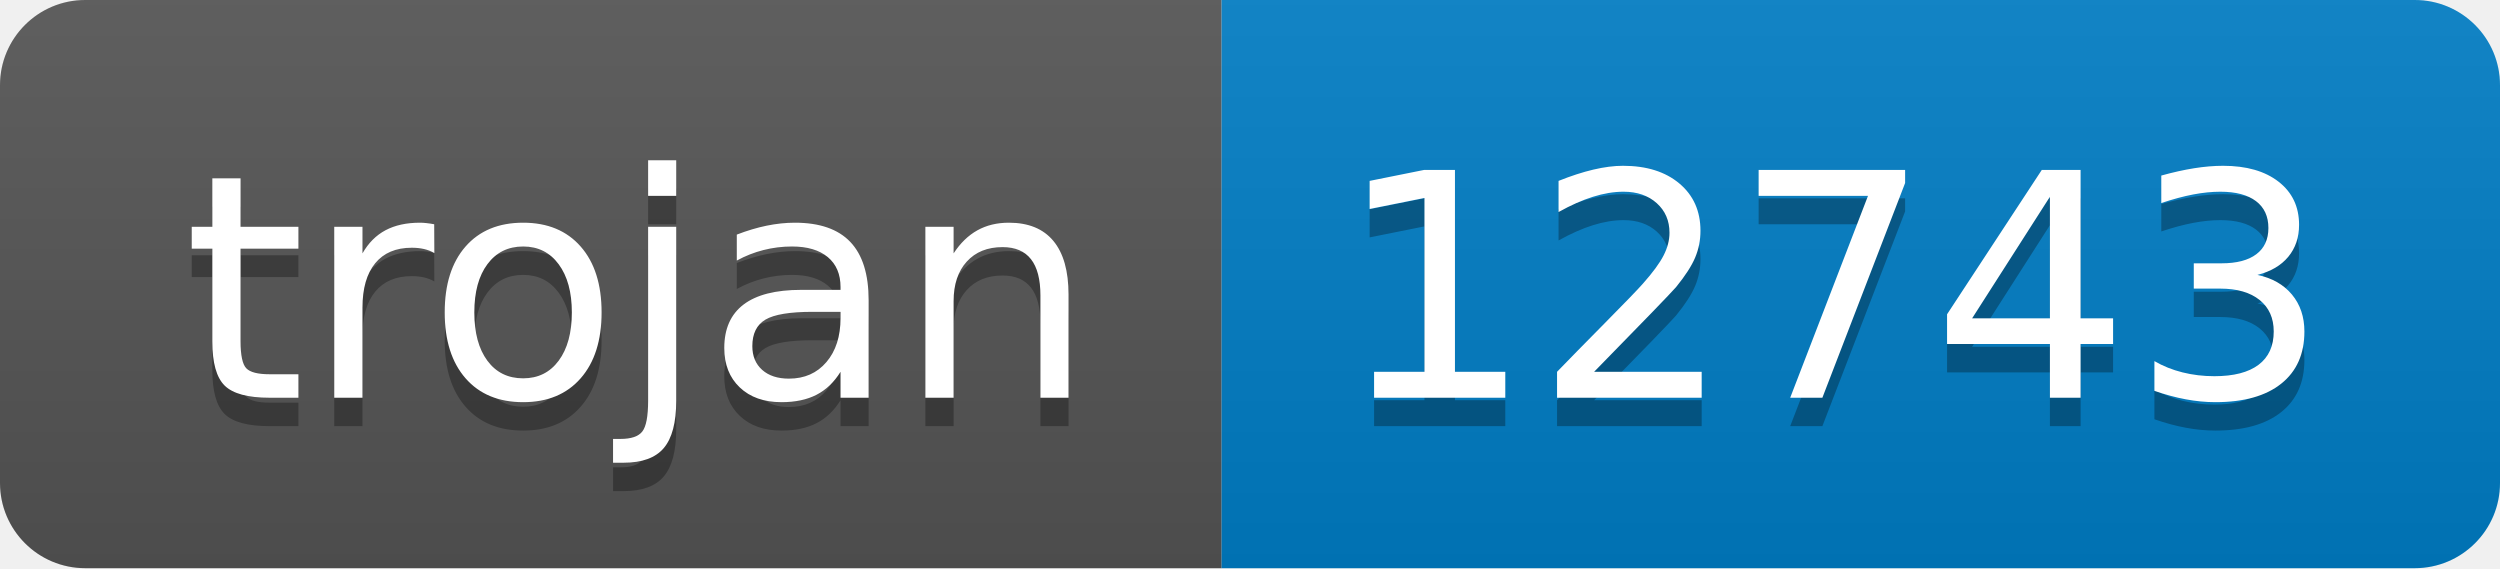
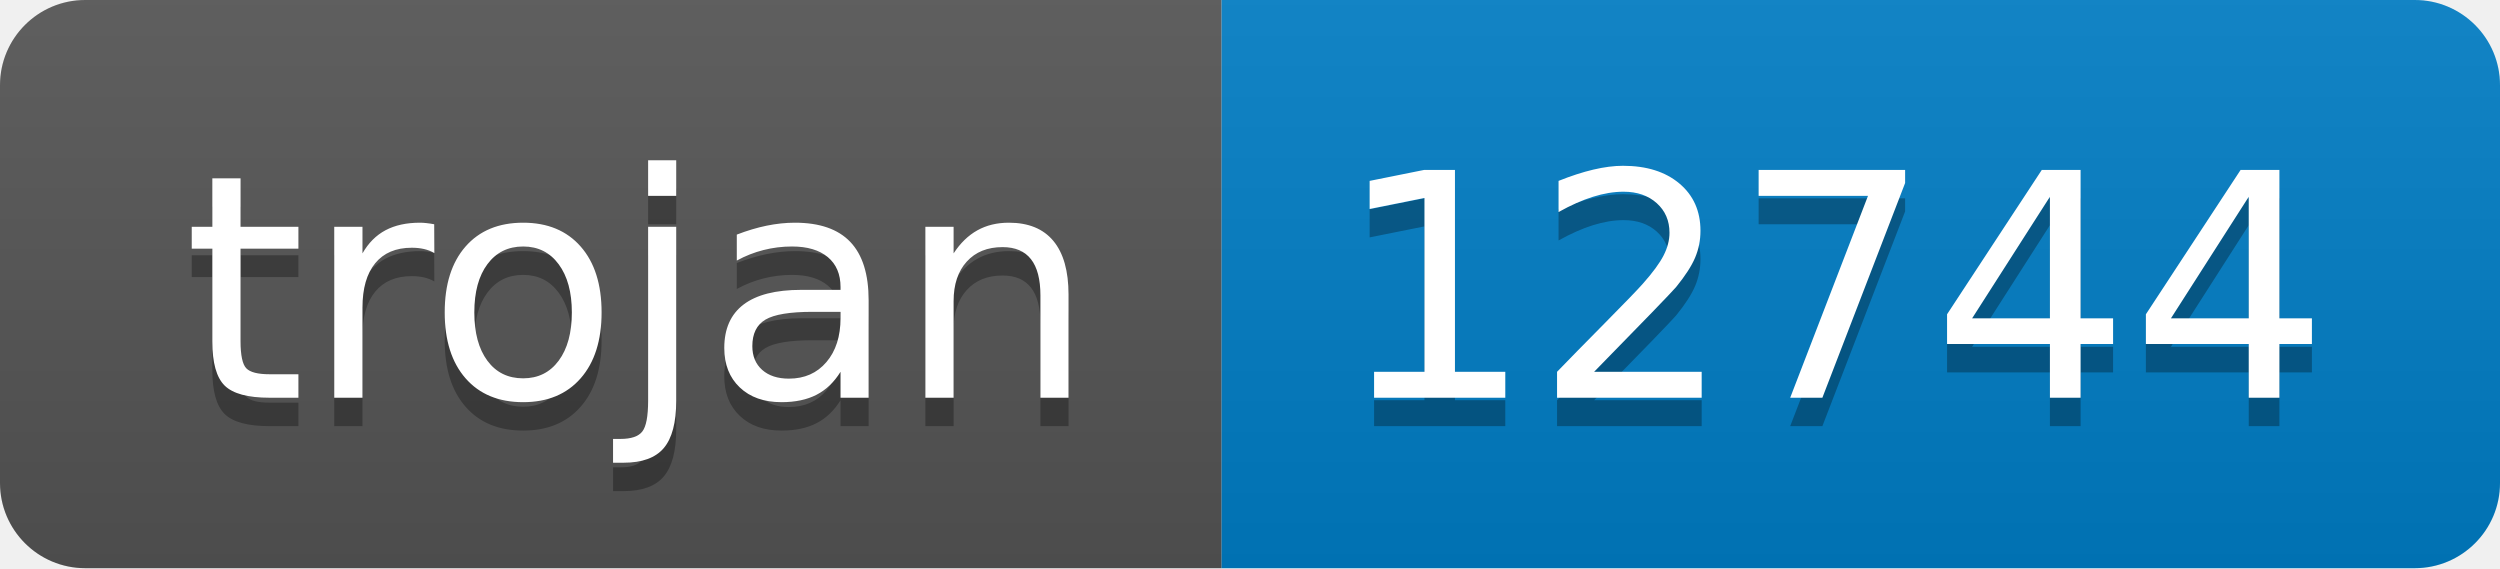
- <svg xmlns="http://www.w3.org/2000/svg" width="88" height="20" role="img" aria-label="trojan: 12743">
+ <svg xmlns="http://www.w3.org/2000/svg" width="88" height="20" role="img" aria-label="trojan: 12744">
  <linearGradient id="s" x2="0" y2="100%">
    <stop offset="0" stop-color="#bbb" stop-opacity=".1" />
    <stop offset="1" stop-opacity=".1" />
  </linearGradient>
  <clipPath id="r">
    <rect width="88" height="20" rx="3" fill="#fff" />
  </clipPath>
  <g clip-path="url(#r)">
    <rect width="43" height="20" fill="#555" />
    <rect x="43" width="45" height="20" fill="#007ec6" />
    <rect width="88" height="20" fill="url(#s)" />
  </g>
  <g fill="#fff" text-anchor="middle" font-family="Verdana,Geneva,DejaVu Sans,sans-serif" text-rendering="geometricPrecision" font-size="110">
    <text aria-hidden="true" x="225" y="150" fill="#010101" fill-opacity=".3" transform="scale(.1)" textLength="330">trojan</text>
    <text x="225" y="140" transform="scale(.1)" fill="#fff" textLength="330">trojan</text>
-     <text aria-hidden="true" x="645" y="150" fill="#010101" fill-opacity=".3" transform="scale(.1)" textLength="350">12743</text>
-     <text x="645" y="140" transform="scale(.1)" fill="#fff" textLength="350">12743</text>
+     <text aria-hidden="true" x="645" y="150" fill="#010101" fill-opacity=".3" transform="scale(.1)" textLength="350">12744</text>
+     <text x="645" y="140" transform="scale(.1)" fill="#fff" textLength="350">12744</text>
  </g>
</svg>
